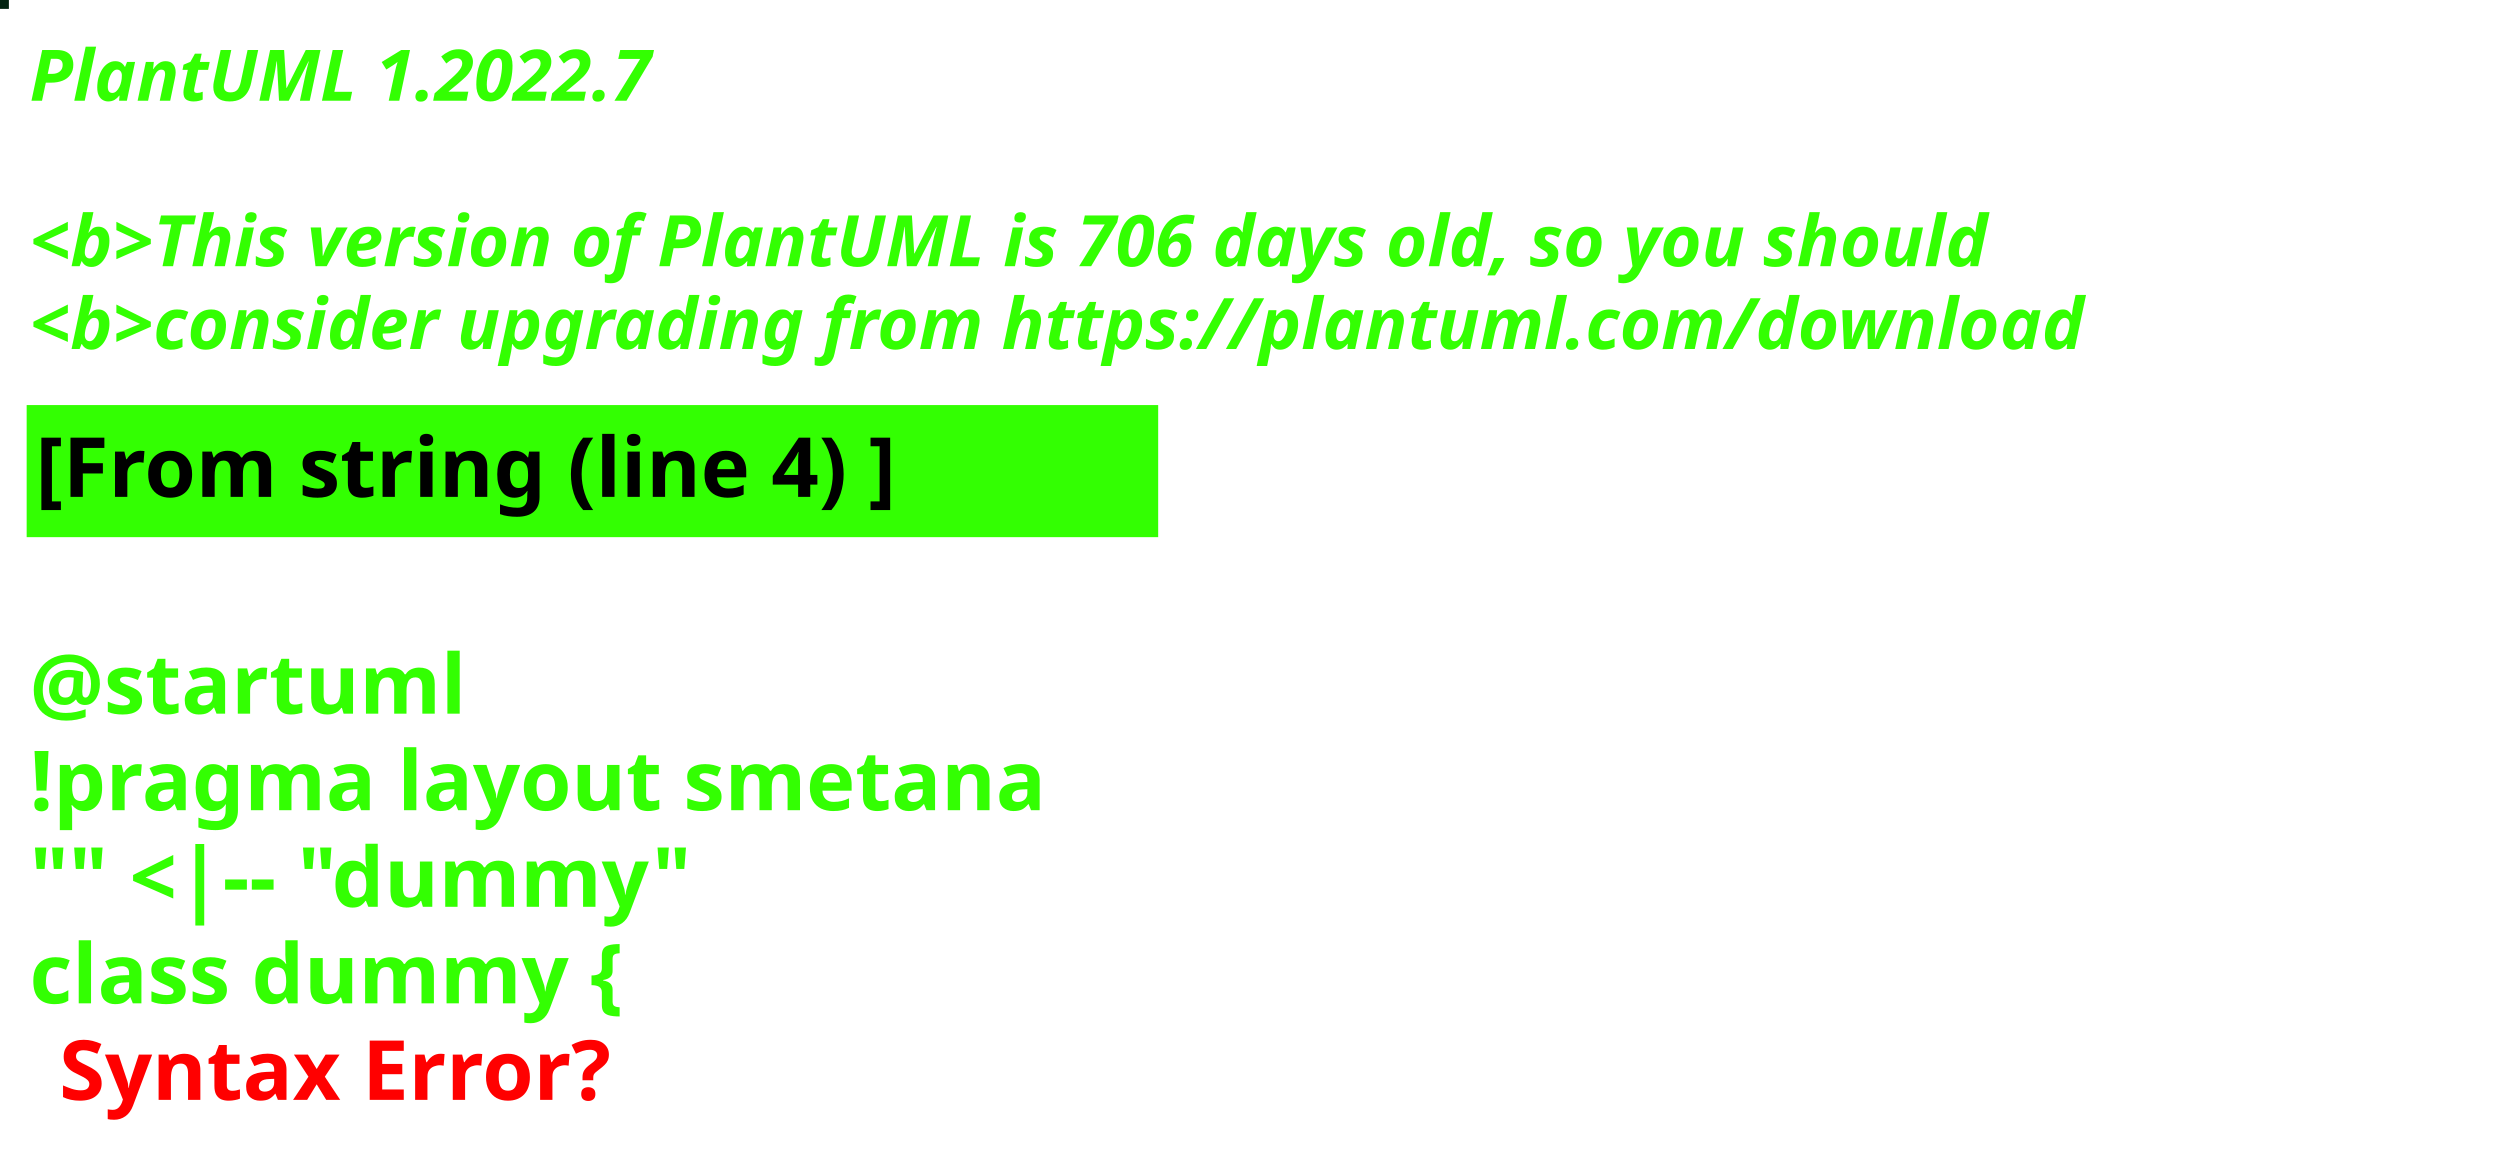
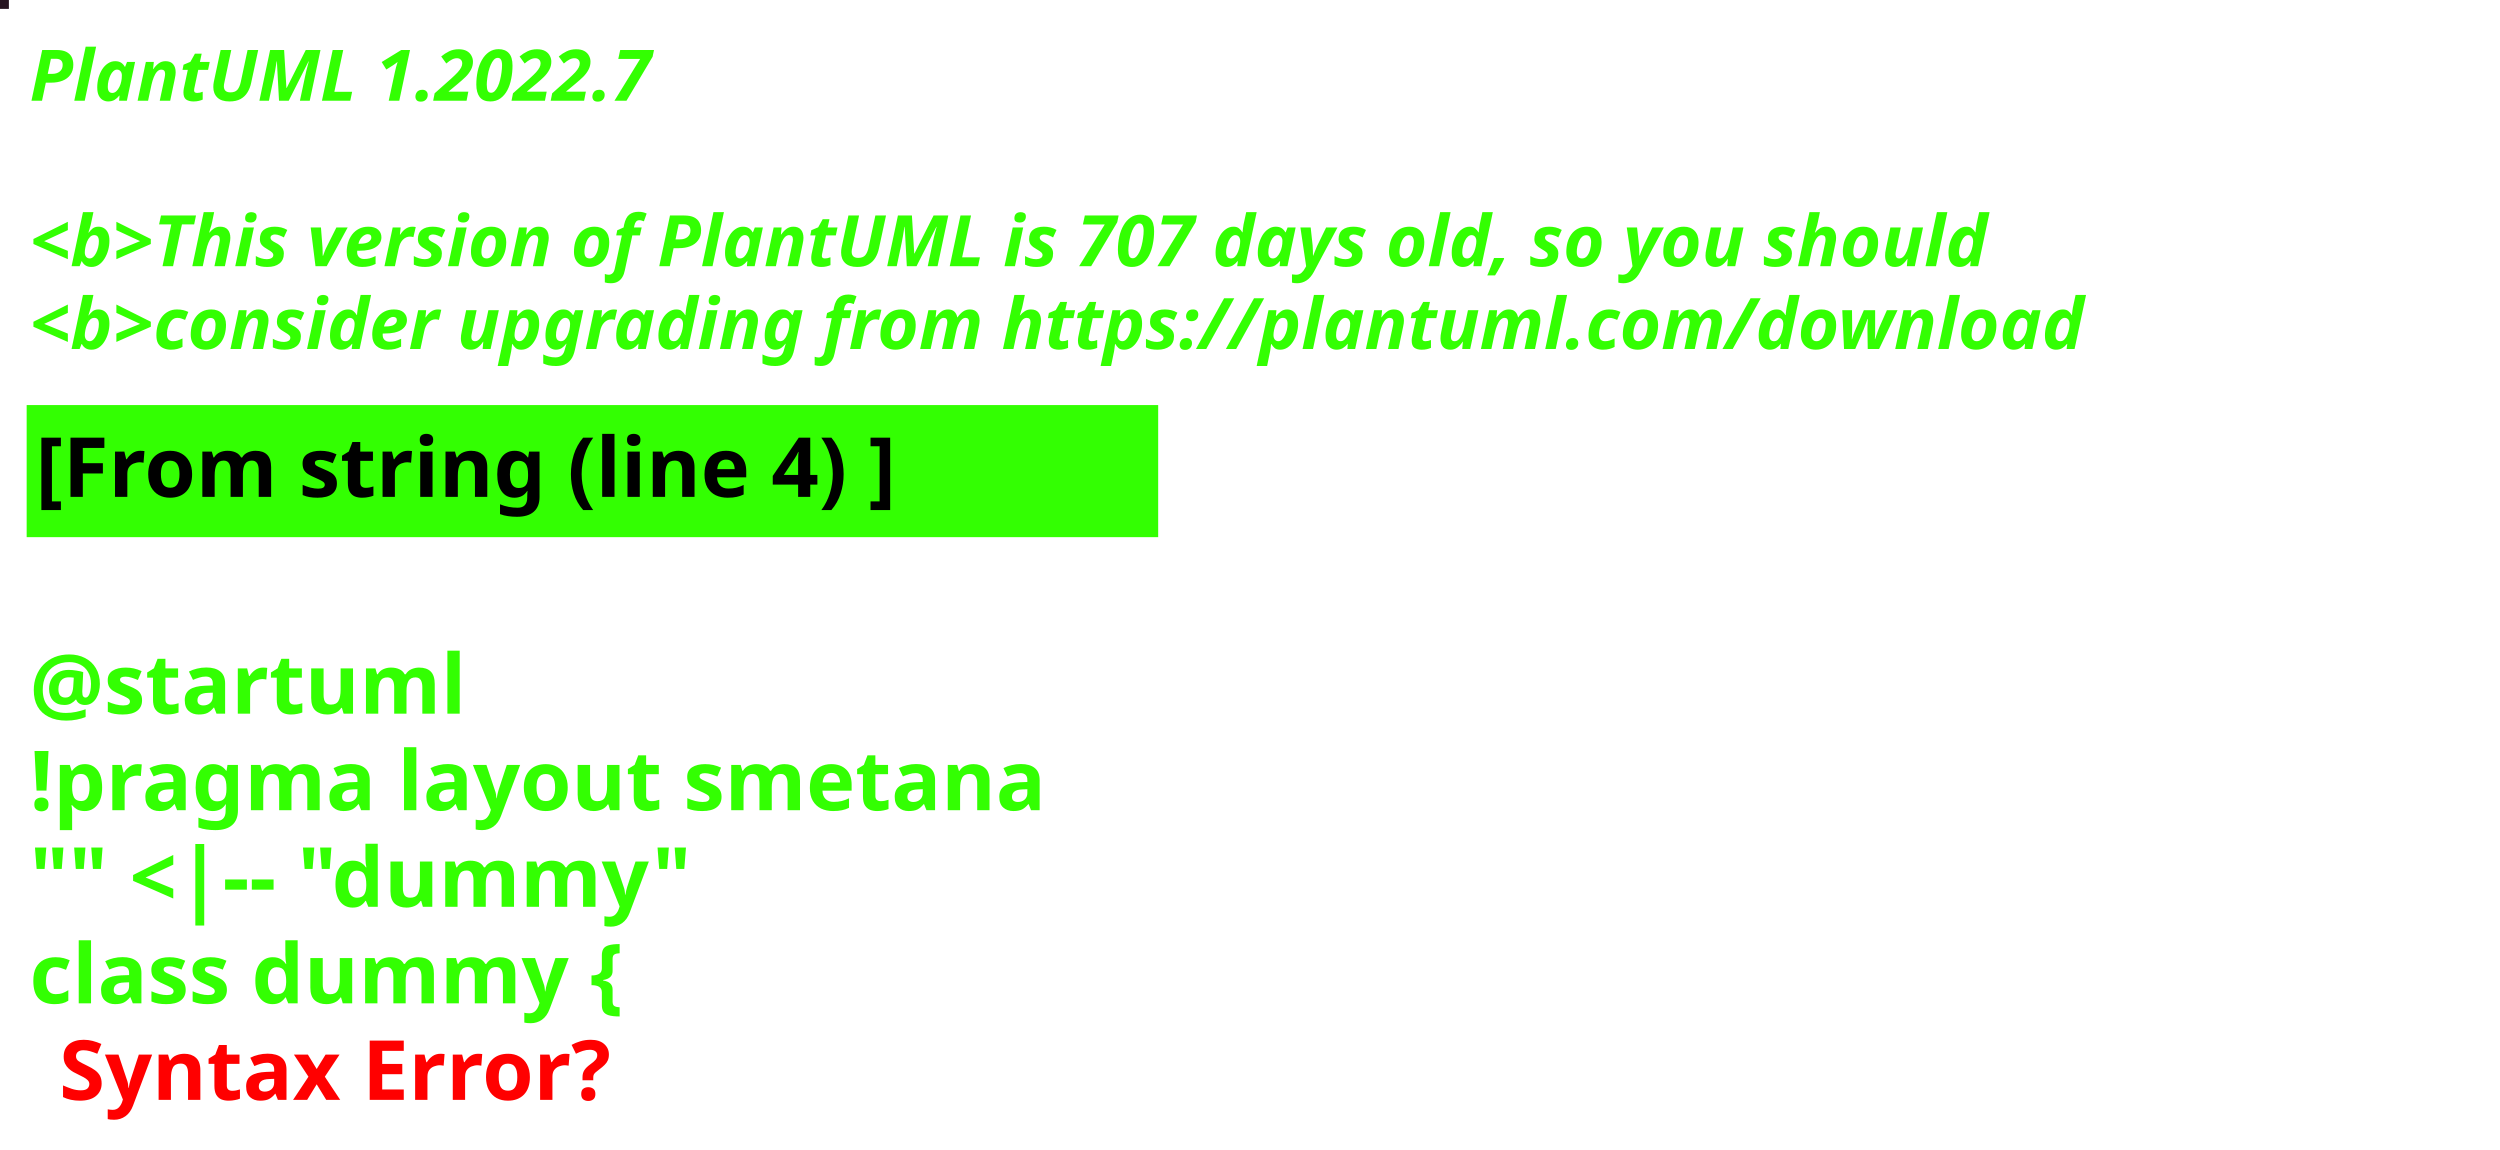
<svg xmlns="http://www.w3.org/2000/svg" contentStyleType="text/css" height="194px" preserveAspectRatio="none" style="width:422px;height:194px;background:#000000;" version="1.1" viewBox="0 0 422 194" width="422px" zoomAndPan="magnify">
  <defs />
  <g>
-     <rect fill="#022311" height="1" style="stroke:#022311;stroke-width:1.0;" width="1" x="0" y="0" />
+     <rect fill="#261420" height="1" style="stroke:#261420;stroke-width:1.0;" width="1" x="0" y="0" />
    <text fill="#33FF02" font-family="sans-serif" font-size="12" font-style="italic" font-weight="bold" lengthAdjust="spacing" textLength="127" x="5" y="17">PlantUML 1.2022.7</text>
    <text fill="#33FF02" font-family="sans-serif" font-size="12" font-style="italic" font-weight="bold" lengthAdjust="spacing" textLength="4" x="5" y="30.969"> </text>
-     <text fill="#33FF02" font-family="sans-serif" font-size="12" font-style="italic" font-weight="bold" lengthAdjust="spacing" textLength="399" x="5" y="44.938">&lt;b&gt;This version of PlantUML is 706 days old, so you should</text>
+     <text fill="#33FF02" font-family="sans-serif" font-size="12" font-style="italic" font-weight="bold" lengthAdjust="spacing" textLength="399" x="5" y="44.938">&lt;b&gt;This version of PlantUML is 707 days old, so you should</text>
    <text fill="#33FF02" font-family="sans-serif" font-size="12" font-style="italic" font-weight="bold" lengthAdjust="spacing" textLength="408" x="5" y="58.906">&lt;b&gt;consider upgrading from https://plantuml.com/download</text>
    <rect fill="#33FF02" height="21.297" style="stroke:#33FF02;stroke-width:1.0;" width="190" x="5" y="68.875" />
    <text fill="#000000" font-family="sans-serif" font-size="14" font-weight="bold" lengthAdjust="spacing" textLength="168" x="6" y="83.875">[From string (line 4) ]</text>
    <text fill="#33FF02" font-family="sans-serif" font-size="14" font-weight="bold" lengthAdjust="spacing" textLength="5" x="5" y="104.172"> </text>
    <text fill="#33FF02" font-family="sans-serif" font-size="14" font-weight="bold" lengthAdjust="spacing" textLength="79" x="5" y="120.469">@startuml</text>
    <text fill="#33FF02" font-family="sans-serif" font-size="14" font-weight="bold" lengthAdjust="spacing" textLength="190" x="5" y="136.766">!pragma layout smetana</text>
    <text fill="#33FF02" font-family="sans-serif" font-size="14" font-weight="bold" lengthAdjust="spacing" textLength="124" x="5" y="153.062">"" &lt;|-- "dummy"</text>
    <text fill="#33FF02" font-family="sans-serif" font-size="14" font-weight="bold" lengthAdjust="spacing" text-decoration="wavy underline" textLength="117" x="5" y="169.359">class dummy {</text>
    <text fill="#FF0000" font-family="sans-serif" font-size="14" font-weight="bold" lengthAdjust="spacing" textLength="106" x="10" y="185.656">Syntax Error?</text>
  </g>
</svg>
